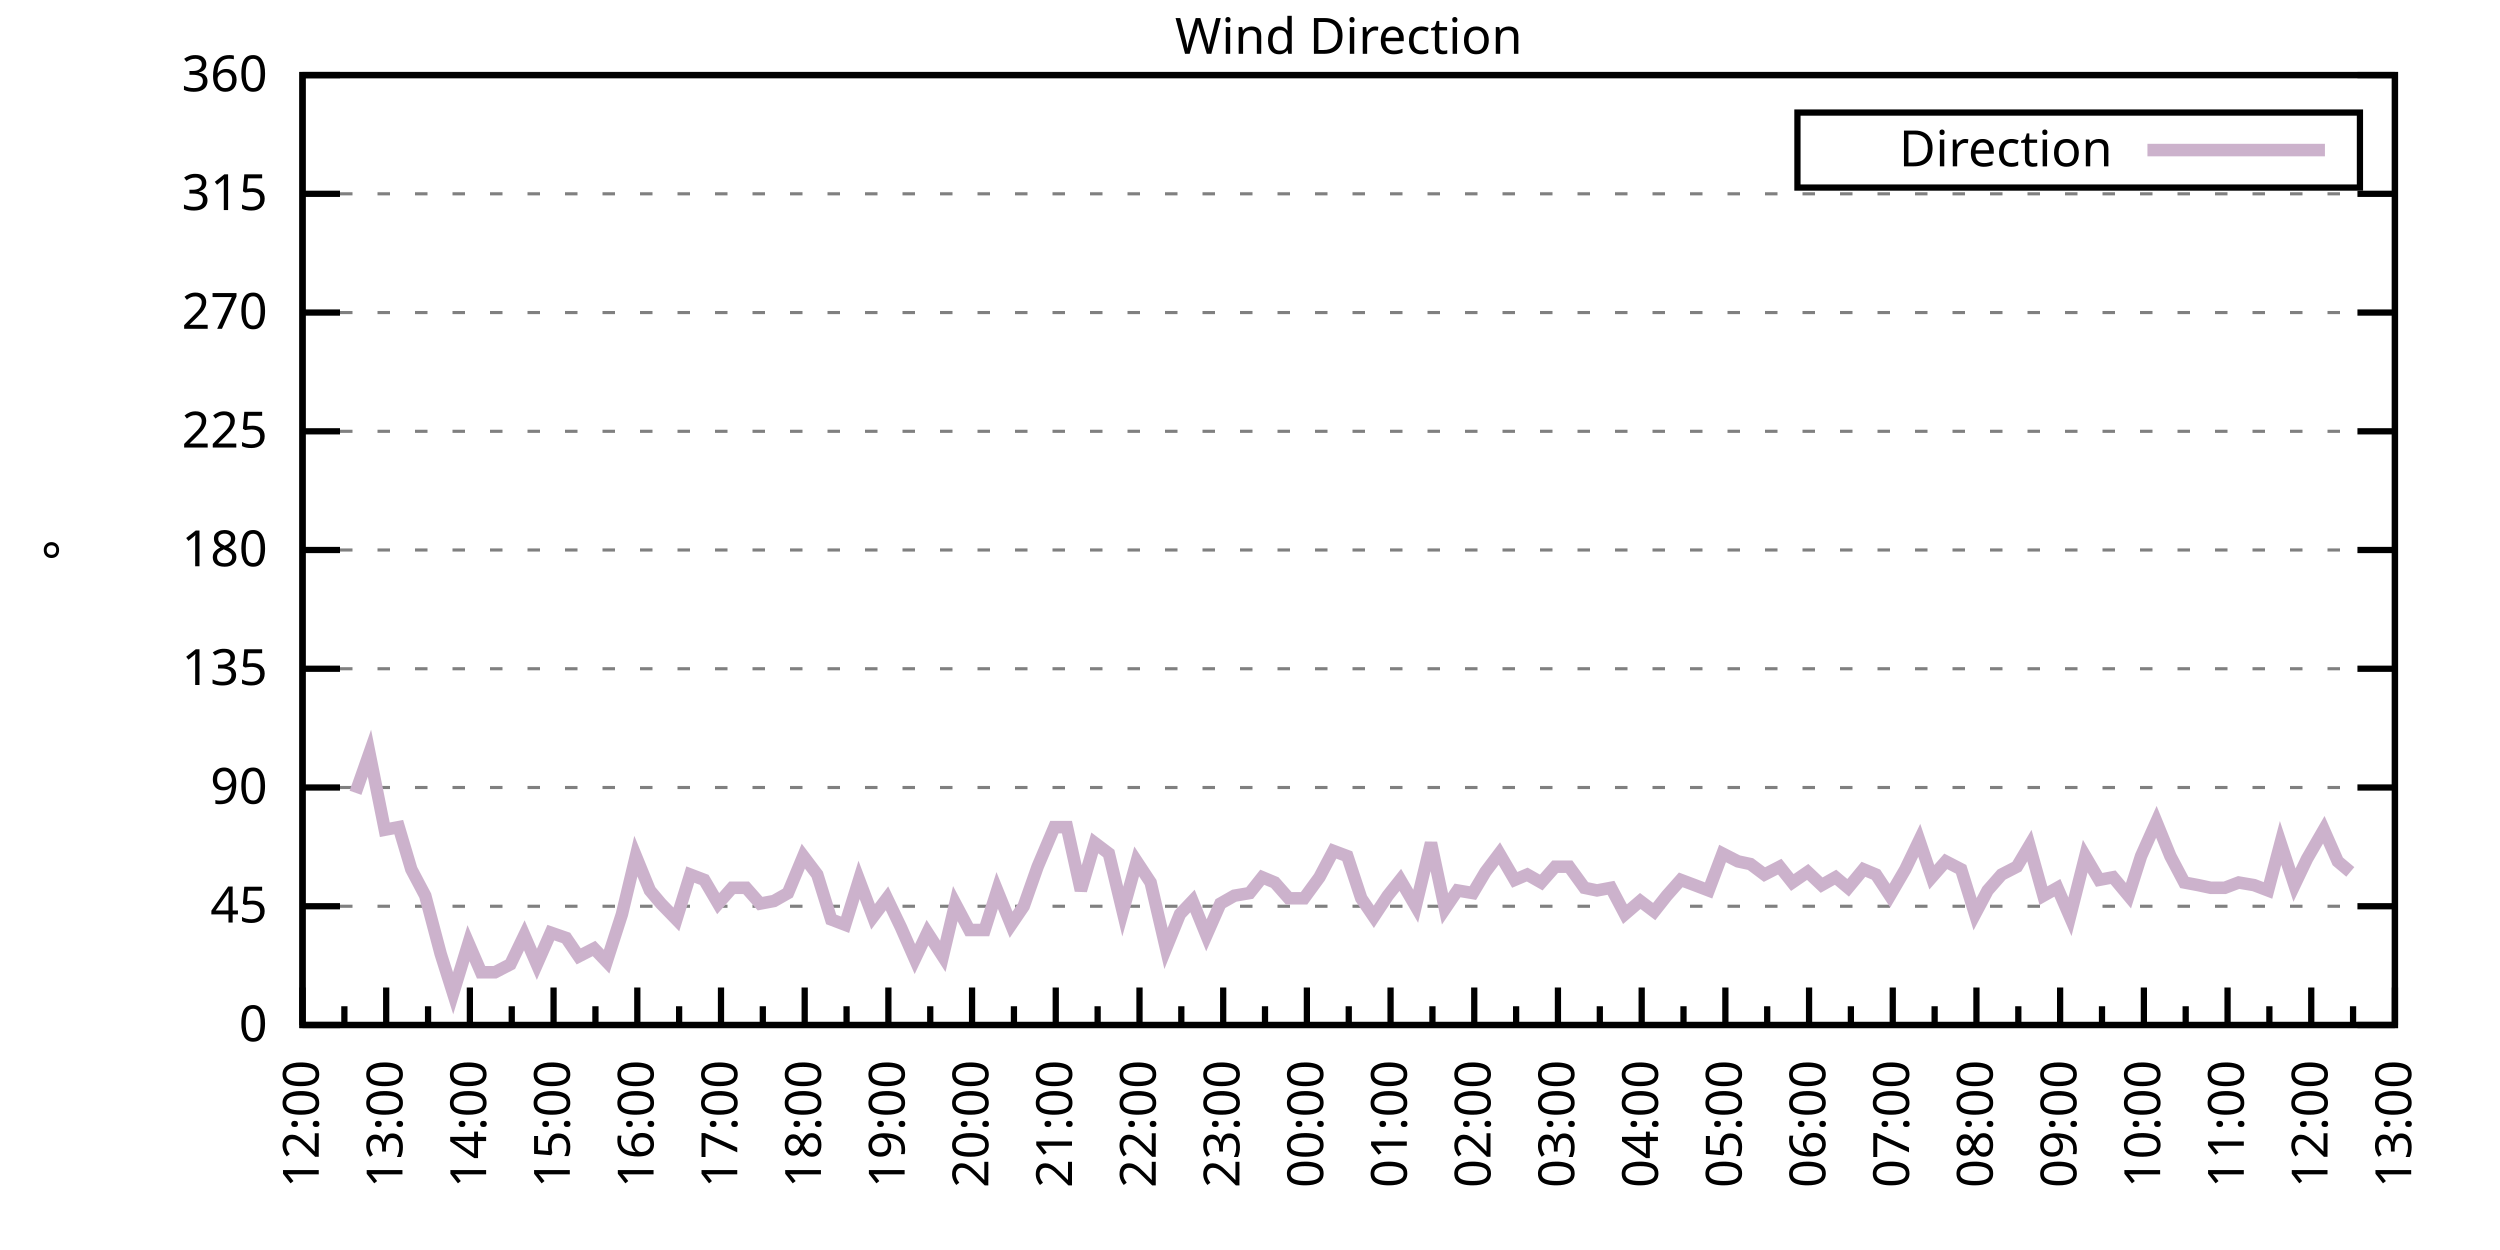
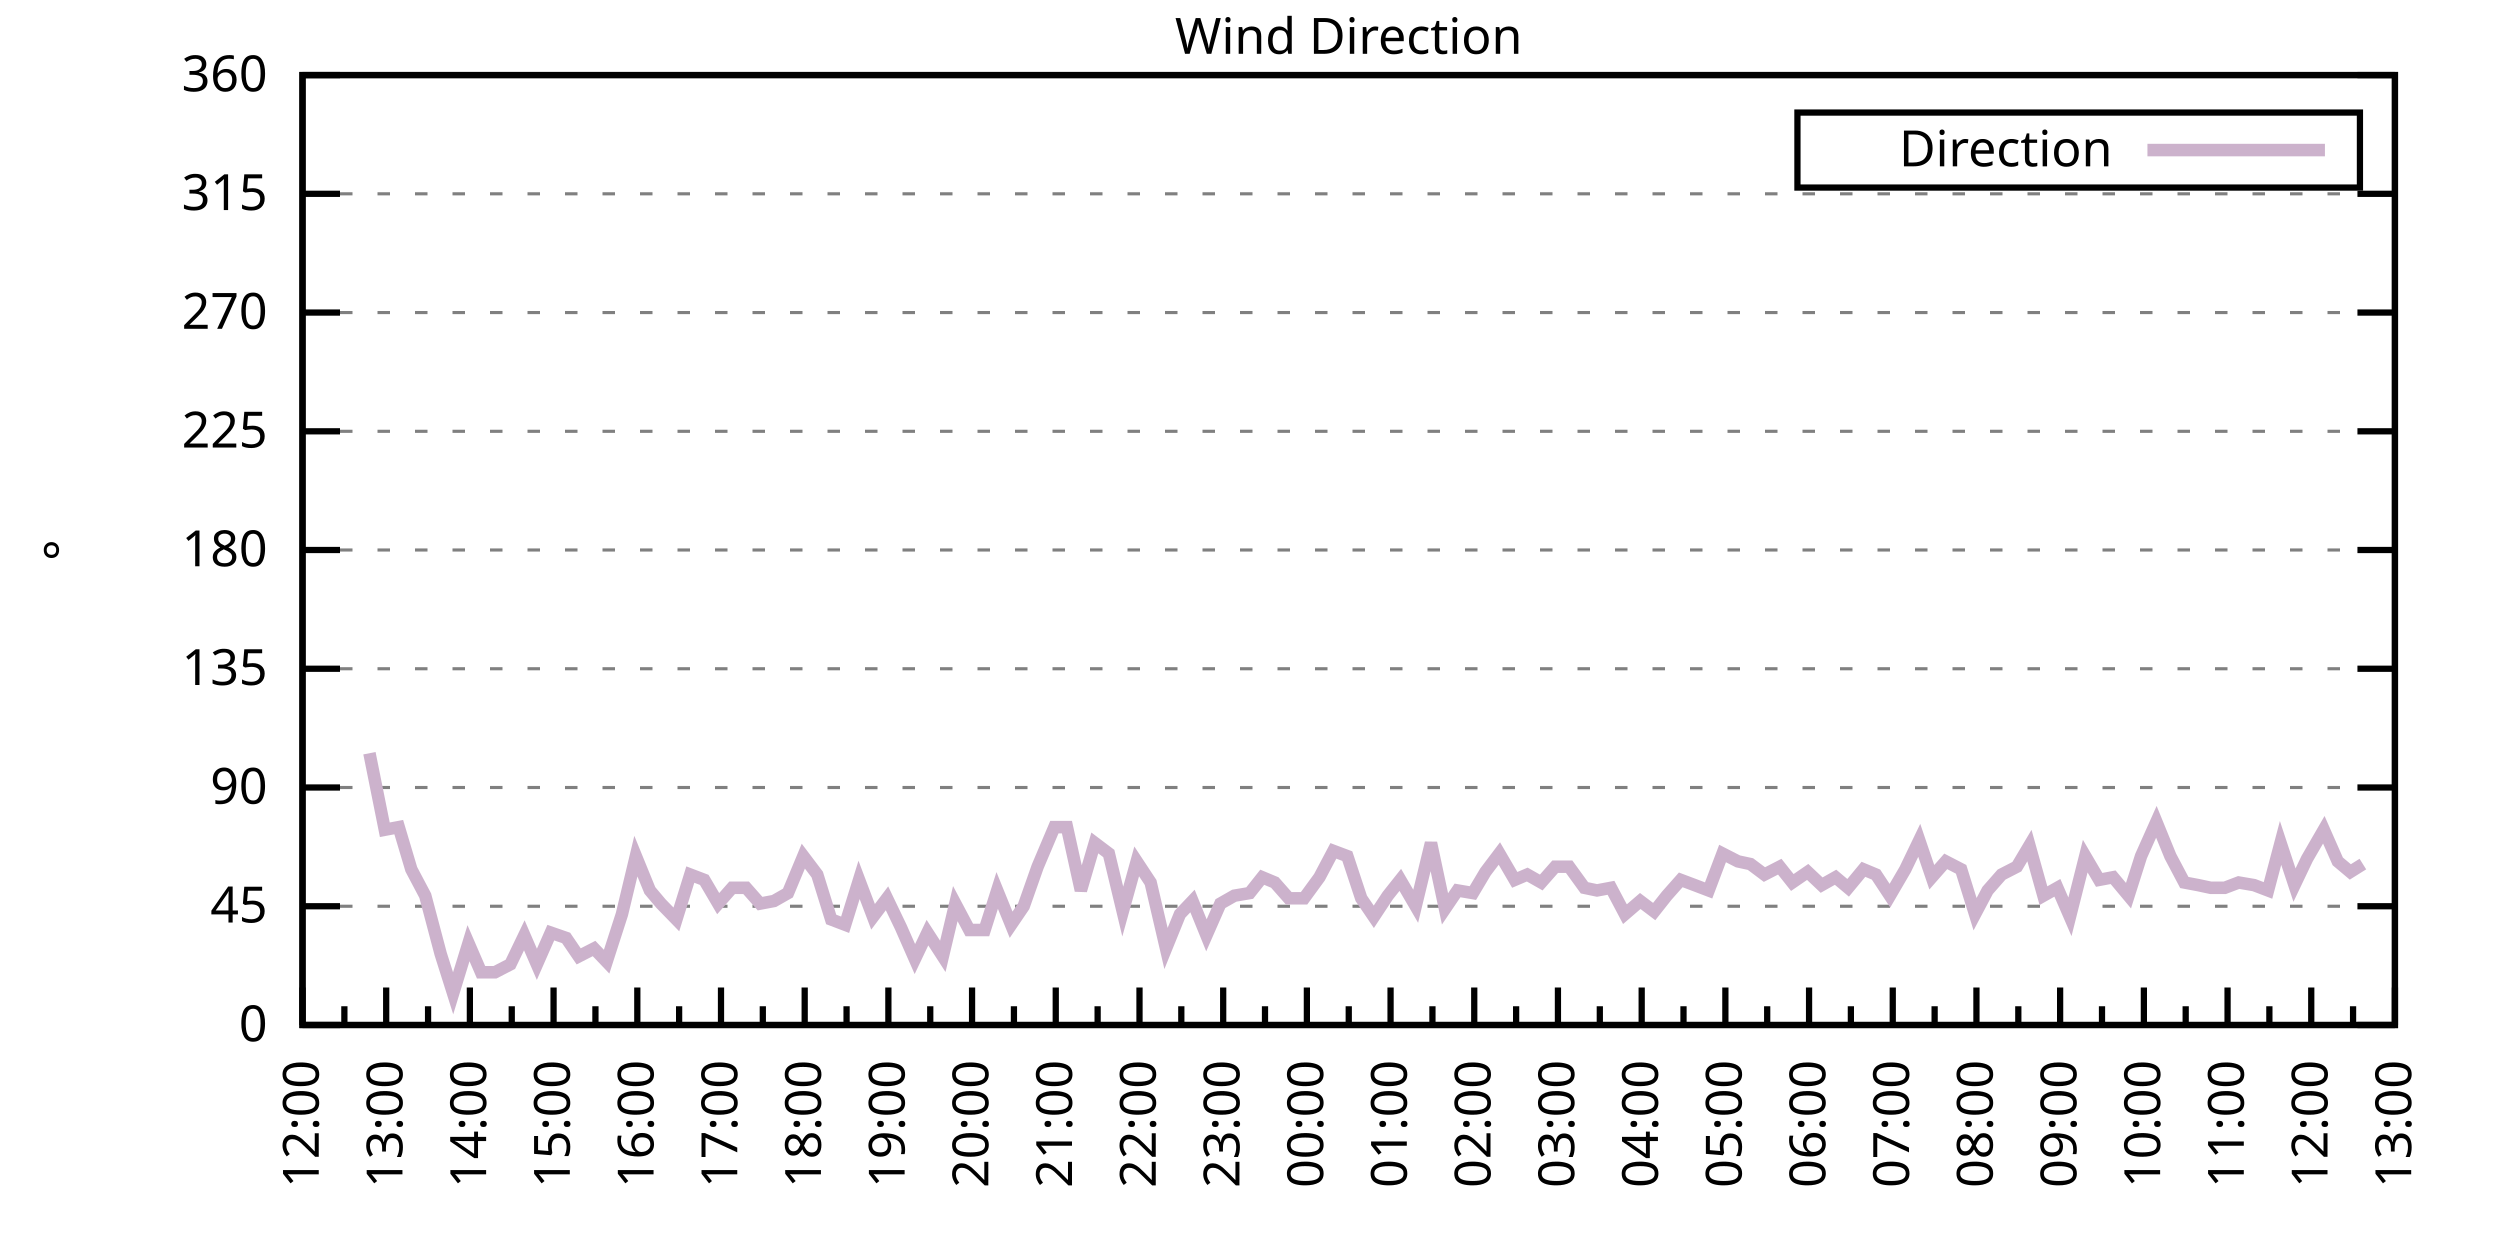
<svg xmlns="http://www.w3.org/2000/svg" xmlns:xlink="http://www.w3.org/1999/xlink" width="400" height="200" viewBox="0 0 400 200">
  <g id="gnuplot_canvas">
    <rect x="0" y="0" width="400" height="200" fill="none" />
    <defs>
      <circle id="gpDot" r="0.5" stroke-width="0.5" stroke="currentColor" />
      <path id="gpPt0" stroke-width="0.333" stroke="currentColor" d="M-1,0 h2 M0,-1 v2" />
      <path id="gpPt1" stroke-width="0.333" stroke="currentColor" d="M-1,-1 L1,1 M1,-1 L-1,1" />
      <path id="gpPt2" stroke-width="0.333" stroke="currentColor" d="M-1,0 L1,0 M0,-1 L0,1 M-1,-1 L1,1 M-1,1 L1,-1" />
      <rect id="gpPt3" stroke-width="0.333" stroke="currentColor" x="-1" y="-1" width="2" height="2" />
      <rect id="gpPt4" stroke-width="0.333" stroke="currentColor" fill="currentColor" x="-1" y="-1" width="2" height="2" />
      <circle id="gpPt5" stroke-width="0.333" stroke="currentColor" cx="0" cy="0" r="1" />
      <use xlink:href="#gpPt5" id="gpPt6" fill="currentColor" stroke="none" />
      <path id="gpPt7" stroke-width="0.333" stroke="currentColor" d="M0,-1.33 L-1.33,0.67 L1.33,0.67 z" />
      <use xlink:href="#gpPt7" id="gpPt8" fill="currentColor" stroke="none" />
      <use xlink:href="#gpPt7" id="gpPt9" stroke="currentColor" transform="rotate(180)" />
      <use xlink:href="#gpPt9" id="gpPt10" fill="currentColor" stroke="none" />
      <use xlink:href="#gpPt3" id="gpPt11" stroke="currentColor" transform="rotate(45)" />
      <use xlink:href="#gpPt11" id="gpPt12" fill="currentColor" stroke="none" />
      <path id="gpPt13" stroke-width="0.333" stroke="currentColor" d="M0,1.330 L1.265,0.411 L0.782,-1.067 L-0.782,-1.076 L-1.265,0.411 z" />
      <use xlink:href="#gpPt13" id="gpPt14" fill="currentColor" stroke="none" />
      <filter id="textbox" filterUnits="objectBoundingBox" x="0" y="0" height="1" width="1">
        <feFlood flood-color="white" flood-opacity="1" result="bgnd" />
        <feComposite in="SourceGraphic" in2="bgnd" operator="atop" />
      </filter>
      <filter id="greybox" filterUnits="objectBoundingBox" x="0" y="0" height="1" width="1">
        <feFlood flood-color="lightgrey" flood-opacity="1" result="grey" />
        <feComposite in="SourceGraphic" in2="grey" operator="atop" />
      </filter>
    </defs>
    <g fill="none" color="white" stroke="currentColor" stroke-width="1.00" stroke-linecap="butt" stroke-linejoin="miter">
</g>
    <g fill="none" color="black" stroke="currentColor" stroke-width="1.00" stroke-linecap="butt" stroke-linejoin="miter">
      <g stroke="none" shape-rendering="crispEdges">
        <polygon fill="rgb(255, 255, 255)" points="48.40,164.00 383.18,164.00 383.18,12.02 48.40,12.02 " />
      </g>
    </g>
    <g fill="none" color="black" stroke="currentColor" stroke-width="1.00" stroke-linecap="butt" stroke-linejoin="miter">
</g>
    <g fill="none" color="black" stroke="black" stroke-width="0.50" stroke-linecap="butt" stroke-linejoin="miter">
</g>
    <g fill="none" color="gray" stroke="currentColor" stroke-width="0.50" stroke-linecap="butt" stroke-linejoin="miter">
      <path stroke="gray" stroke-dasharray="2,4" class="gridline" d="M48.40,164.00 L383.19,164.00  " />
    </g>
    <g fill="none" color="gray" stroke="gray" stroke-width="1.00" stroke-linecap="butt" stroke-linejoin="miter">
</g>
    <g fill="none" color="black" stroke="currentColor" stroke-width="1.00" stroke-linecap="butt" stroke-linejoin="miter">
      <path stroke="black" d="M48.40,164.00 L54.40,164.00 M383.19,164.00 L377.19,164.00  " />
      <g transform="translate(42.80,166.60)" stroke="none" fill="black" font-family="Sans" font-size="8.00" text-anchor="end">
        <text>
          <tspan font-family="Sans"> 0</tspan>
        </text>
      </g>
    </g>
    <g fill="none" color="black" stroke="currentColor" stroke-width="1.00" stroke-linecap="butt" stroke-linejoin="miter">
</g>
    <g fill="none" color="black" stroke="black" stroke-width="0.50" stroke-linecap="butt" stroke-linejoin="miter">
</g>
    <g fill="none" color="gray" stroke="currentColor" stroke-width="0.50" stroke-linecap="butt" stroke-linejoin="miter">
      <path stroke="gray" stroke-dasharray="2,4" class="gridline" d="M48.40,145.00 L383.19,145.00  " />
    </g>
    <g fill="none" color="gray" stroke="gray" stroke-width="1.00" stroke-linecap="butt" stroke-linejoin="miter">
</g>
    <g fill="none" color="black" stroke="currentColor" stroke-width="1.00" stroke-linecap="butt" stroke-linejoin="miter">
      <path stroke="black" d="M48.40,145.00 L54.40,145.00 M383.19,145.00 L377.19,145.00  " />
      <g transform="translate(42.80,147.60)" stroke="none" fill="black" font-family="Sans" font-size="8.00" text-anchor="end">
        <text>
          <tspan font-family="Sans"> 45</tspan>
        </text>
      </g>
    </g>
    <g fill="none" color="black" stroke="currentColor" stroke-width="1.00" stroke-linecap="butt" stroke-linejoin="miter">
</g>
    <g fill="none" color="black" stroke="black" stroke-width="0.50" stroke-linecap="butt" stroke-linejoin="miter">
</g>
    <g fill="none" color="gray" stroke="currentColor" stroke-width="0.50" stroke-linecap="butt" stroke-linejoin="miter">
      <path stroke="gray" stroke-dasharray="2,4" class="gridline" d="M48.40,126.00 L383.19,126.00  " />
    </g>
    <g fill="none" color="gray" stroke="gray" stroke-width="1.00" stroke-linecap="butt" stroke-linejoin="miter">
</g>
    <g fill="none" color="black" stroke="currentColor" stroke-width="1.00" stroke-linecap="butt" stroke-linejoin="miter">
      <path stroke="black" d="M48.40,126.00 L54.40,126.00 M383.19,126.00 L377.19,126.00  " />
      <g transform="translate(42.80,128.60)" stroke="none" fill="black" font-family="Sans" font-size="8.00" text-anchor="end">
        <text>
          <tspan font-family="Sans"> 90</tspan>
        </text>
      </g>
    </g>
    <g fill="none" color="black" stroke="currentColor" stroke-width="1.00" stroke-linecap="butt" stroke-linejoin="miter">
</g>
    <g fill="none" color="black" stroke="black" stroke-width="0.50" stroke-linecap="butt" stroke-linejoin="miter">
</g>
    <g fill="none" color="gray" stroke="currentColor" stroke-width="0.50" stroke-linecap="butt" stroke-linejoin="miter">
      <path stroke="gray" stroke-dasharray="2,4" class="gridline" d="M48.40,107.00 L383.19,107.00  " />
    </g>
    <g fill="none" color="gray" stroke="gray" stroke-width="1.00" stroke-linecap="butt" stroke-linejoin="miter">
</g>
    <g fill="none" color="black" stroke="currentColor" stroke-width="1.00" stroke-linecap="butt" stroke-linejoin="miter">
      <path stroke="black" d="M48.40,107.00 L54.40,107.00 M383.19,107.00 L377.19,107.00  " />
      <g transform="translate(42.80,109.60)" stroke="none" fill="black" font-family="Sans" font-size="8.00" text-anchor="end">
        <text>
          <tspan font-family="Sans"> 135</tspan>
        </text>
      </g>
    </g>
    <g fill="none" color="black" stroke="currentColor" stroke-width="1.00" stroke-linecap="butt" stroke-linejoin="miter">
</g>
    <g fill="none" color="black" stroke="black" stroke-width="0.50" stroke-linecap="butt" stroke-linejoin="miter">
</g>
    <g fill="none" color="gray" stroke="currentColor" stroke-width="0.50" stroke-linecap="butt" stroke-linejoin="miter">
      <path stroke="gray" stroke-dasharray="2,4" class="gridline" d="M48.40,88.00 L383.19,88.00  " />
    </g>
    <g fill="none" color="gray" stroke="gray" stroke-width="1.00" stroke-linecap="butt" stroke-linejoin="miter">
</g>
    <g fill="none" color="black" stroke="currentColor" stroke-width="1.00" stroke-linecap="butt" stroke-linejoin="miter">
      <path stroke="black" d="M48.40,88.00 L54.40,88.00 M383.19,88.00 L377.19,88.00  " />
      <g transform="translate(42.80,90.60)" stroke="none" fill="black" font-family="Sans" font-size="8.00" text-anchor="end">
        <text>
          <tspan font-family="Sans"> 180</tspan>
        </text>
      </g>
    </g>
    <g fill="none" color="black" stroke="currentColor" stroke-width="1.00" stroke-linecap="butt" stroke-linejoin="miter">
</g>
    <g fill="none" color="black" stroke="black" stroke-width="0.50" stroke-linecap="butt" stroke-linejoin="miter">
</g>
    <g fill="none" color="gray" stroke="currentColor" stroke-width="0.50" stroke-linecap="butt" stroke-linejoin="miter">
      <path stroke="gray" stroke-dasharray="2,4" class="gridline" d="M48.40,69.01 L383.19,69.01  " />
    </g>
    <g fill="none" color="gray" stroke="gray" stroke-width="1.00" stroke-linecap="butt" stroke-linejoin="miter">
</g>
    <g fill="none" color="black" stroke="currentColor" stroke-width="1.00" stroke-linecap="butt" stroke-linejoin="miter">
      <path stroke="black" d="M48.40,69.01 L54.40,69.01 M383.19,69.01 L377.19,69.01  " />
      <g transform="translate(42.80,71.61)" stroke="none" fill="black" font-family="Sans" font-size="8.00" text-anchor="end">
        <text>
          <tspan font-family="Sans"> 225</tspan>
        </text>
      </g>
    </g>
    <g fill="none" color="black" stroke="currentColor" stroke-width="1.00" stroke-linecap="butt" stroke-linejoin="miter">
</g>
    <g fill="none" color="black" stroke="black" stroke-width="0.50" stroke-linecap="butt" stroke-linejoin="miter">
</g>
    <g fill="none" color="gray" stroke="currentColor" stroke-width="0.50" stroke-linecap="butt" stroke-linejoin="miter">
      <path stroke="gray" stroke-dasharray="2,4" class="gridline" d="M48.40,50.01 L383.19,50.01  " />
    </g>
    <g fill="none" color="gray" stroke="gray" stroke-width="1.00" stroke-linecap="butt" stroke-linejoin="miter">
</g>
    <g fill="none" color="black" stroke="currentColor" stroke-width="1.00" stroke-linecap="butt" stroke-linejoin="miter">
      <path stroke="black" d="M48.40,50.01 L54.40,50.01 M383.19,50.01 L377.19,50.01  " />
      <g transform="translate(42.80,52.61)" stroke="none" fill="black" font-family="Sans" font-size="8.00" text-anchor="end">
        <text>
          <tspan font-family="Sans"> 270</tspan>
        </text>
      </g>
    </g>
    <g fill="none" color="black" stroke="currentColor" stroke-width="1.00" stroke-linecap="butt" stroke-linejoin="miter">
</g>
    <g fill="none" color="black" stroke="black" stroke-width="0.50" stroke-linecap="butt" stroke-linejoin="miter">
</g>
    <g fill="none" color="gray" stroke="currentColor" stroke-width="0.50" stroke-linecap="butt" stroke-linejoin="miter">
      <path stroke="gray" stroke-dasharray="2,4" class="gridline" d="M48.40,31.01 L383.19,31.01  " />
    </g>
    <g fill="none" color="gray" stroke="gray" stroke-width="1.00" stroke-linecap="butt" stroke-linejoin="miter">
</g>
    <g fill="none" color="black" stroke="currentColor" stroke-width="1.00" stroke-linecap="butt" stroke-linejoin="miter">
      <path stroke="black" d="M48.40,31.01 L54.40,31.01 M383.19,31.01 L377.19,31.01  " />
      <g transform="translate(42.80,33.61)" stroke="none" fill="black" font-family="Sans" font-size="8.00" text-anchor="end">
        <text>
          <tspan font-family="Sans"> 315</tspan>
        </text>
      </g>
    </g>
    <g fill="none" color="black" stroke="currentColor" stroke-width="1.00" stroke-linecap="butt" stroke-linejoin="miter">
</g>
    <g fill="none" color="black" stroke="black" stroke-width="0.50" stroke-linecap="butt" stroke-linejoin="miter">
</g>
    <g fill="none" color="gray" stroke="currentColor" stroke-width="0.50" stroke-linecap="butt" stroke-linejoin="miter">
      <path stroke="gray" stroke-dasharray="2,4" class="gridline" d="M48.40,12.01 L383.19,12.01  " />
    </g>
    <g fill="none" color="gray" stroke="gray" stroke-width="1.00" stroke-linecap="butt" stroke-linejoin="miter">
</g>
    <g fill="none" color="black" stroke="currentColor" stroke-width="1.00" stroke-linecap="butt" stroke-linejoin="miter">
      <path stroke="black" d="M48.40,12.01 L54.40,12.01 M383.19,12.01 L377.19,12.01  " />
      <g transform="translate(42.80,14.61)" stroke="none" fill="black" font-family="Sans" font-size="8.00" text-anchor="end">
        <text>
          <tspan font-family="Sans"> 360</tspan>
        </text>
      </g>
    </g>
    <g fill="none" color="black" stroke="currentColor" stroke-width="1.00" stroke-linecap="butt" stroke-linejoin="miter">
      <path stroke="black" d="M48.40,164.00 L48.40,158.00  " />
      <g transform="translate(51.00,169.60) rotate(270)" stroke="none" fill="black" font-family="Sans" font-size="8.00" text-anchor="end">
        <text>
          <tspan font-family="Sans">12:00</tspan>
        </text>
      </g>
    </g>
    <g fill="none" color="black" stroke="currentColor" stroke-width="1.00" stroke-linecap="butt" stroke-linejoin="miter">
      <path stroke="black" d="M55.10,164.00 L55.10,161.00 M61.79,164.00 L61.79,158.00  " />
      <g transform="translate(64.39,169.60) rotate(270)" stroke="none" fill="black" font-family="Sans" font-size="8.00" text-anchor="end">
        <text>
          <tspan font-family="Sans">13:00</tspan>
        </text>
      </g>
    </g>
    <g fill="none" color="black" stroke="currentColor" stroke-width="1.00" stroke-linecap="butt" stroke-linejoin="miter">
      <path stroke="black" d="M68.49,164.00 L68.49,161.00 M75.18,164.00 L75.18,158.00  " />
      <g transform="translate(77.78,169.60) rotate(270)" stroke="none" fill="black" font-family="Sans" font-size="8.00" text-anchor="end">
        <text>
          <tspan font-family="Sans">14:00</tspan>
        </text>
      </g>
    </g>
    <g fill="none" color="black" stroke="currentColor" stroke-width="1.00" stroke-linecap="butt" stroke-linejoin="miter">
      <path stroke="black" d="M81.88,164.00 L81.88,161.00 M88.57,164.00 L88.57,158.00  " />
      <g transform="translate(91.17,169.60) rotate(270)" stroke="none" fill="black" font-family="Sans" font-size="8.00" text-anchor="end">
        <text>
          <tspan font-family="Sans">15:00</tspan>
        </text>
      </g>
    </g>
    <g fill="none" color="black" stroke="currentColor" stroke-width="1.00" stroke-linecap="butt" stroke-linejoin="miter">
      <path stroke="black" d="M95.27,164.00 L95.27,161.00 M101.97,164.00 L101.97,158.00  " />
      <g transform="translate(104.57,169.60) rotate(270)" stroke="none" fill="black" font-family="Sans" font-size="8.00" text-anchor="end">
        <text>
          <tspan font-family="Sans">16:00</tspan>
        </text>
      </g>
    </g>
    <g fill="none" color="black" stroke="currentColor" stroke-width="1.00" stroke-linecap="butt" stroke-linejoin="miter">
      <path stroke="black" d="M108.66,164.00 L108.66,161.00 M115.36,164.00 L115.36,158.00  " />
      <g transform="translate(117.96,169.60) rotate(270)" stroke="none" fill="black" font-family="Sans" font-size="8.00" text-anchor="end">
        <text>
          <tspan font-family="Sans">17:00</tspan>
        </text>
      </g>
    </g>
    <g fill="none" color="black" stroke="currentColor" stroke-width="1.00" stroke-linecap="butt" stroke-linejoin="miter">
      <path stroke="black" d="M122.05,164.00 L122.05,161.00 M128.75,164.00 L128.75,158.00  " />
      <g transform="translate(131.35,169.60) rotate(270)" stroke="none" fill="black" font-family="Sans" font-size="8.00" text-anchor="end">
        <text>
          <tspan font-family="Sans">18:00</tspan>
        </text>
      </g>
    </g>
    <g fill="none" color="black" stroke="currentColor" stroke-width="1.00" stroke-linecap="butt" stroke-linejoin="miter">
      <path stroke="black" d="M135.45,164.00 L135.45,161.00 M142.14,164.00 L142.14,158.00  " />
      <g transform="translate(144.74,169.60) rotate(270)" stroke="none" fill="black" font-family="Sans" font-size="8.00" text-anchor="end">
        <text>
          <tspan font-family="Sans">19:00</tspan>
        </text>
      </g>
    </g>
    <g fill="none" color="black" stroke="currentColor" stroke-width="1.00" stroke-linecap="butt" stroke-linejoin="miter">
      <path stroke="black" d="M148.84,164.00 L148.84,161.00 M155.53,164.00 L155.53,158.00  " />
      <g transform="translate(158.13,169.60) rotate(270)" stroke="none" fill="black" font-family="Sans" font-size="8.00" text-anchor="end">
        <text>
          <tspan font-family="Sans">20:00</tspan>
        </text>
      </g>
    </g>
    <g fill="none" color="black" stroke="currentColor" stroke-width="1.00" stroke-linecap="butt" stroke-linejoin="miter">
      <path stroke="black" d="M162.23,164.00 L162.23,161.00 M168.92,164.00 L168.92,158.00  " />
      <g transform="translate(171.52,169.60) rotate(270)" stroke="none" fill="black" font-family="Sans" font-size="8.00" text-anchor="end">
        <text>
          <tspan font-family="Sans">21:00</tspan>
        </text>
      </g>
    </g>
    <g fill="none" color="black" stroke="currentColor" stroke-width="1.00" stroke-linecap="butt" stroke-linejoin="miter">
      <path stroke="black" d="M175.62,164.00 L175.62,161.00 M182.32,164.00 L182.32,158.00  " />
      <g transform="translate(184.92,169.60) rotate(270)" stroke="none" fill="black" font-family="Sans" font-size="8.00" text-anchor="end">
        <text>
          <tspan font-family="Sans">22:00</tspan>
        </text>
      </g>
    </g>
    <g fill="none" color="black" stroke="currentColor" stroke-width="1.00" stroke-linecap="butt" stroke-linejoin="miter">
      <path stroke="black" d="M189.01,164.00 L189.01,161.00 M195.71,164.00 L195.71,158.00  " />
      <g transform="translate(198.31,169.60) rotate(270)" stroke="none" fill="black" font-family="Sans" font-size="8.00" text-anchor="end">
        <text>
          <tspan font-family="Sans">23:00</tspan>
        </text>
      </g>
    </g>
    <g fill="none" color="black" stroke="currentColor" stroke-width="1.00" stroke-linecap="butt" stroke-linejoin="miter">
      <path stroke="black" d="M202.40,164.00 L202.40,161.00 M209.10,164.00 L209.10,158.00  " />
      <g transform="translate(211.70,169.60) rotate(270)" stroke="none" fill="black" font-family="Sans" font-size="8.00" text-anchor="end">
        <text>
          <tspan font-family="Sans">00:00</tspan>
        </text>
      </g>
    </g>
    <g fill="none" color="black" stroke="currentColor" stroke-width="1.00" stroke-linecap="butt" stroke-linejoin="miter">
      <path stroke="black" d="M215.80,164.00 L215.80,161.00 M222.49,164.00 L222.49,158.00  " />
      <g transform="translate(225.09,169.60) rotate(270)" stroke="none" fill="black" font-family="Sans" font-size="8.00" text-anchor="end">
        <text>
          <tspan font-family="Sans">01:00</tspan>
        </text>
      </g>
    </g>
    <g fill="none" color="black" stroke="currentColor" stroke-width="1.00" stroke-linecap="butt" stroke-linejoin="miter">
      <path stroke="black" d="M229.19,164.00 L229.19,161.00 M235.88,164.00 L235.88,158.00  " />
      <g transform="translate(238.48,169.60) rotate(270)" stroke="none" fill="black" font-family="Sans" font-size="8.00" text-anchor="end">
        <text>
          <tspan font-family="Sans">02:00</tspan>
        </text>
      </g>
    </g>
    <g fill="none" color="black" stroke="currentColor" stroke-width="1.00" stroke-linecap="butt" stroke-linejoin="miter">
      <path stroke="black" d="M242.58,164.00 L242.58,161.00 M249.27,164.00 L249.27,158.00  " />
      <g transform="translate(251.87,169.60) rotate(270)" stroke="none" fill="black" font-family="Sans" font-size="8.00" text-anchor="end">
        <text>
          <tspan font-family="Sans">03:00</tspan>
        </text>
      </g>
    </g>
    <g fill="none" color="black" stroke="currentColor" stroke-width="1.00" stroke-linecap="butt" stroke-linejoin="miter">
      <path stroke="black" d="M255.97,164.00 L255.97,161.00 M262.67,164.00 L262.67,158.00  " />
      <g transform="translate(265.27,169.60) rotate(270)" stroke="none" fill="black" font-family="Sans" font-size="8.00" text-anchor="end">
        <text>
          <tspan font-family="Sans">04:00</tspan>
        </text>
      </g>
    </g>
    <g fill="none" color="black" stroke="currentColor" stroke-width="1.00" stroke-linecap="butt" stroke-linejoin="miter">
      <path stroke="black" d="M269.36,164.00 L269.36,161.00 M276.06,164.00 L276.06,158.00  " />
      <g transform="translate(278.66,169.60) rotate(270)" stroke="none" fill="black" font-family="Sans" font-size="8.00" text-anchor="end">
        <text>
          <tspan font-family="Sans">05:00</tspan>
        </text>
      </g>
    </g>
    <g fill="none" color="black" stroke="currentColor" stroke-width="1.00" stroke-linecap="butt" stroke-linejoin="miter">
      <path stroke="black" d="M282.75,164.00 L282.75,161.00 M289.45,164.00 L289.45,158.00  " />
      <g transform="translate(292.05,169.60) rotate(270)" stroke="none" fill="black" font-family="Sans" font-size="8.00" text-anchor="end">
        <text>
          <tspan font-family="Sans">06:00</tspan>
        </text>
      </g>
    </g>
    <g fill="none" color="black" stroke="currentColor" stroke-width="1.00" stroke-linecap="butt" stroke-linejoin="miter">
      <path stroke="black" d="M296.14,164.00 L296.14,161.00 M302.84,164.00 L302.84,158.00  " />
      <g transform="translate(305.44,169.60) rotate(270)" stroke="none" fill="black" font-family="Sans" font-size="8.00" text-anchor="end">
        <text>
          <tspan font-family="Sans">07:00</tspan>
        </text>
      </g>
    </g>
    <g fill="none" color="black" stroke="currentColor" stroke-width="1.00" stroke-linecap="butt" stroke-linejoin="miter">
      <path stroke="black" d="M309.54,164.00 L309.54,161.00 M316.23,164.00 L316.23,158.00  " />
      <g transform="translate(318.83,169.60) rotate(270)" stroke="none" fill="black" font-family="Sans" font-size="8.00" text-anchor="end">
        <text>
          <tspan font-family="Sans">08:00</tspan>
        </text>
      </g>
    </g>
    <g fill="none" color="black" stroke="currentColor" stroke-width="1.00" stroke-linecap="butt" stroke-linejoin="miter">
      <path stroke="black" d="M322.93,164.00 L322.93,161.00 M329.62,164.00 L329.62,158.00  " />
      <g transform="translate(332.22,169.60) rotate(270)" stroke="none" fill="black" font-family="Sans" font-size="8.00" text-anchor="end">
        <text>
          <tspan font-family="Sans">09:00</tspan>
        </text>
      </g>
    </g>
    <g fill="none" color="black" stroke="currentColor" stroke-width="1.00" stroke-linecap="butt" stroke-linejoin="miter">
      <path stroke="black" d="M336.32,164.00 L336.32,161.00 M343.02,164.00 L343.02,158.00  " />
      <g transform="translate(345.62,169.60) rotate(270)" stroke="none" fill="black" font-family="Sans" font-size="8.00" text-anchor="end">
        <text>
          <tspan font-family="Sans">10:00</tspan>
        </text>
      </g>
    </g>
    <g fill="none" color="black" stroke="currentColor" stroke-width="1.00" stroke-linecap="butt" stroke-linejoin="miter">
      <path stroke="black" d="M349.71,164.00 L349.71,161.00 M356.41,164.00 L356.41,158.00  " />
      <g transform="translate(359.01,169.60) rotate(270)" stroke="none" fill="black" font-family="Sans" font-size="8.00" text-anchor="end">
        <text>
          <tspan font-family="Sans">11:00</tspan>
        </text>
      </g>
    </g>
    <g fill="none" color="black" stroke="currentColor" stroke-width="1.00" stroke-linecap="butt" stroke-linejoin="miter">
      <path stroke="black" d="M363.10,164.00 L363.10,161.00 M369.80,164.00 L369.80,158.00  " />
      <g transform="translate(372.40,169.60) rotate(270)" stroke="none" fill="black" font-family="Sans" font-size="8.00" text-anchor="end">
        <text>
          <tspan font-family="Sans">12:00</tspan>
        </text>
      </g>
    </g>
    <g fill="none" color="black" stroke="currentColor" stroke-width="1.00" stroke-linecap="butt" stroke-linejoin="miter">
      <path stroke="black" d="M376.49,164.00 L376.49,161.00 M383.19,164.00 L383.19,158.00  " />
      <g transform="translate(385.79,169.60) rotate(270)" stroke="none" fill="black" font-family="Sans" font-size="8.00" text-anchor="end">
        <text>
          <tspan font-family="Sans">13:00</tspan>
        </text>
      </g>
    </g>
    <g fill="none" color="black" stroke="currentColor" stroke-width="1.00" stroke-linecap="butt" stroke-linejoin="miter">
</g>
    <g fill="none" color="black" stroke="currentColor" stroke-width="1.00" stroke-linecap="butt" stroke-linejoin="miter">
      <path stroke="black" d="M48.40,12.01 L48.40,164.00 L383.19,164.00 L383.19,12.01 L48.40,12.01 Z  " />
    </g>
    <g fill="none" color="black" stroke="currentColor" stroke-width="1.00" stroke-linecap="butt" stroke-linejoin="miter">
      <g transform="translate(12.80,88.01) rotate(270)" stroke="none" fill="black" font-family="Sans" font-size="8.00" text-anchor="middle">
        <text>
          <tspan font-family="Sans">°</tspan>
        </text>
      </g>
    </g>
    <g fill="none" color="black" stroke="currentColor" stroke-width="1.00" stroke-linecap="butt" stroke-linejoin="miter">
</g>
    <g fill="none" color="black" stroke="currentColor" stroke-width="1.00" stroke-linecap="butt" stroke-linejoin="miter">
      <path stroke="black" d="M287.59,30.01 L287.59,18.01 L377.59,18.01 L377.59,30.01 L287.59,30.01 Z  " />
    </g>
    <g id="Wind_direction_plot_1">
      <g fill="none" color="white" stroke="black" stroke-width="2.00" stroke-linecap="butt" stroke-linejoin="miter">
</g>
      <g fill="none" color="black" stroke="currentColor" stroke-width="2.00" stroke-linecap="butt" stroke-linejoin="miter">
        <g transform="translate(337.99,26.61)" stroke="none" fill="black" font-family="Sans" font-size="8.00" text-anchor="end">
          <text>
            <tspan font-family="Sans">Direction</tspan>
          </text>
        </g>
      </g>
      <g fill="none" color="black" stroke="currentColor" stroke-width="2.00" stroke-linecap="butt" stroke-linejoin="miter">
-         <path stroke="rgb(204, 178, 204)" d="M343.59,24.01 L371.99,24.01 M56.88,126.85 L59.11,120.51 L61.57,132.76 L63.80,132.34 L65.81,139.09 L68.04,143.31   L70.50,152.60 L72.50,158.93 L74.96,150.91 L76.97,155.56 L79.20,155.56 L81.66,154.29 L83.89,149.65 L85.90,154.29   L88.13,149.22 L90.58,150.07 L92.59,153.02 L95.05,151.76 L97.06,153.87 L99.51,146.27 L101.74,136.98 L103.98,142.47   L105.76,144.58 L108.22,147.11 L110.45,139.93 L112.68,140.78 L114.91,144.58 L117.14,142.05 L119.38,142.05 L121.61,144.58   L123.84,144.16 L126.07,142.89 L128.53,136.98 L130.76,139.93 L132.99,147.11 L135.22,147.96 L137.45,140.78 L139.69,146.69   L141.92,143.73 L144.15,148.38 L146.38,153.45 L148.39,149.22 L150.85,153.02 L152.85,144.58 L155.09,148.80 L157.54,148.80   L159.55,142.47 L161.78,147.96 L163.79,145.00 L166.02,138.67 L168.70,132.34 L170.71,132.34 L172.94,142.47 L175.17,134.87   L177.41,136.56 L179.64,145.85 L181.87,137.82 L184.10,141.20 L186.56,151.76 L188.79,146.27 L190.80,144.16 L193.03,149.65   L195.26,144.58 L197.49,143.31 L199.95,142.89 L201.96,140.36 L203.97,141.20 L206.20,143.73 L208.65,143.73 L211.11,140.36   L213.34,136.14 L215.57,136.98 L217.80,143.73 L219.81,146.69 L222.04,143.31 L224.05,140.78 L226.51,145.00 L228.96,134.87   L231.20,145.42 L233.20,142.47 L235.66,142.89 L237.67,139.51 L239.90,136.56 L242.36,140.78 L244.36,139.93 L246.60,141.20   L248.83,138.67 L251.06,138.67 L253.51,142.05 L255.52,142.47 L257.76,142.05 L259.99,146.27 L262.44,144.16 L264.67,145.85   L266.68,143.31 L268.92,140.78 L271.15,141.62 L273.38,142.47 L275.61,136.56 L278.07,137.82 L280.07,138.25 L282.31,139.93   L284.76,138.67 L286.77,141.20 L289.23,139.51 L291.46,141.62 L293.69,140.36 L295.70,142.05 L298.15,139.09 L300.16,139.93   L302.39,143.31 L304.85,139.09 L307.08,134.45 L309.09,140.36 L311.32,137.82 L313.78,139.09 L316.01,146.27 L318.02,142.47   L320.25,139.93 L322.70,138.67 L324.71,135.29 L326.95,143.31 L329.18,142.05 L331.19,146.69 L333.64,136.98 L335.87,140.78   L338.10,140.36 L340.56,143.31 L342.57,136.98 L345.02,131.49 L347.26,136.98 L349.49,141.20 L351.72,141.62 L353.73,142.05   L355.96,142.05 L358.19,141.20 L360.65,141.62 L362.88,142.47 L364.89,134.87 L367.12,141.62 L369.13,137.40 L371.81,132.76   L374.04,137.82 L376.05,139.51  " />
+         <path stroke="rgb(204, 178, 204)" d="M343.59,24.01 L371.99,24.01 M59.11,120.51 L61.57,132.76 L63.80,132.34 L65.81,139.09 L68.04,143.31 L70.50,152.60   L72.50,158.93 L74.96,150.91 L76.97,155.56 L79.20,155.56 L81.66,154.29 L83.89,149.65 L85.90,154.29 L88.13,149.22   L90.58,150.07 L92.59,153.02 L95.05,151.76 L97.06,153.87 L99.51,146.27 L101.74,136.98 L103.98,142.47 L105.76,144.58   L108.22,147.11 L110.45,139.93 L112.68,140.78 L114.91,144.58 L117.14,142.05 L119.38,142.05 L121.61,144.58 L123.84,144.16   L126.07,142.89 L128.53,136.98 L130.76,139.93 L132.99,147.11 L135.22,147.96 L137.45,140.78 L139.69,146.69 L141.92,143.73   L144.15,148.38 L146.38,153.45 L148.39,149.22 L150.85,153.02 L152.85,144.58 L155.09,148.80 L157.54,148.80 L159.55,142.47   L161.78,147.96 L163.79,145.00 L166.02,138.67 L168.70,132.34 L170.71,132.34 L172.94,142.47 L175.17,134.87 L177.41,136.56   L179.64,145.85 L181.87,137.82 L184.10,141.20 L186.56,151.76 L188.79,146.27 L190.80,144.16 L193.03,149.65 L195.26,144.58   L197.49,143.31 L199.95,142.89 L201.96,140.36 L203.97,141.20 L206.20,143.73 L208.65,143.73 L211.11,140.36 L213.34,136.14   L215.57,136.98 L217.80,143.73 L219.81,146.69 L222.04,143.31 L224.05,140.78 L226.51,145.00 L228.96,134.87 L231.20,145.42   L233.20,142.47 L235.66,142.89 L237.67,139.51 L239.90,136.56 L242.36,140.78 L244.36,139.93 L246.60,141.20 L248.83,138.67   L251.06,138.67 L253.51,142.05 L255.52,142.47 L257.76,142.05 L259.99,146.27 L262.44,144.16 L264.67,145.85 L266.68,143.31   L268.92,140.78 L271.15,141.62 L273.38,142.47 L275.61,136.56 L278.07,137.82 L280.07,138.25 L282.31,139.93 L284.76,138.67   L286.77,141.20 L289.23,139.51 L291.46,141.62 L293.69,140.36 L295.70,142.05 L298.15,139.09 L300.16,139.93 L302.39,143.31   L304.85,139.09 L307.08,134.45 L309.09,140.36 L311.32,137.82 L313.78,139.09 L316.01,146.27 L318.02,142.47 L320.25,139.93   L322.70,138.67 L324.71,135.29 L326.95,143.31 L329.18,142.05 L331.19,146.69 L333.64,136.98 L335.87,140.78 L338.10,140.36   L340.56,143.31 L342.57,136.98 L345.02,131.49 L347.26,136.98 L349.49,141.20 L351.72,141.62 L353.73,142.05 L355.96,142.05   L358.19,141.20 L360.65,141.62 L362.88,142.47 L364.89,134.87 L367.12,141.62 L369.13,137.40 L371.81,132.76 L374.04,137.82   L376.05,139.51 L378.06,138.25  " />
      </g>
    </g>
    <g fill="none" color="black" stroke="currentColor" stroke-width="2.00" stroke-linecap="butt" stroke-linejoin="miter">
</g>
    <g fill="none" color="black" stroke="black" stroke-width="1.00" stroke-linecap="butt" stroke-linejoin="miter">
</g>
    <g fill="none" color="black" stroke="currentColor" stroke-width="1.00" stroke-linecap="butt" stroke-linejoin="miter">
      <path stroke="black" d="M48.40,12.01 L48.40,164.00 L383.19,164.00 L383.19,12.01 L48.40,12.01 Z  " />
    </g>
    <g fill="none" color="black" stroke="currentColor" stroke-width="1.00" stroke-linecap="butt" stroke-linejoin="miter">
      <g transform="translate(215.79,8.61)" stroke="none" fill="black" font-family="Sans" font-size="8.00" text-anchor="middle">
        <text>
          <tspan font-family="Sans">Wind Direction</tspan>
        </text>
      </g>
    </g>
    <g fill="none" color="black" stroke="currentColor" stroke-width="1.00" stroke-linecap="butt" stroke-linejoin="miter">
</g>
  </g>
</svg>
